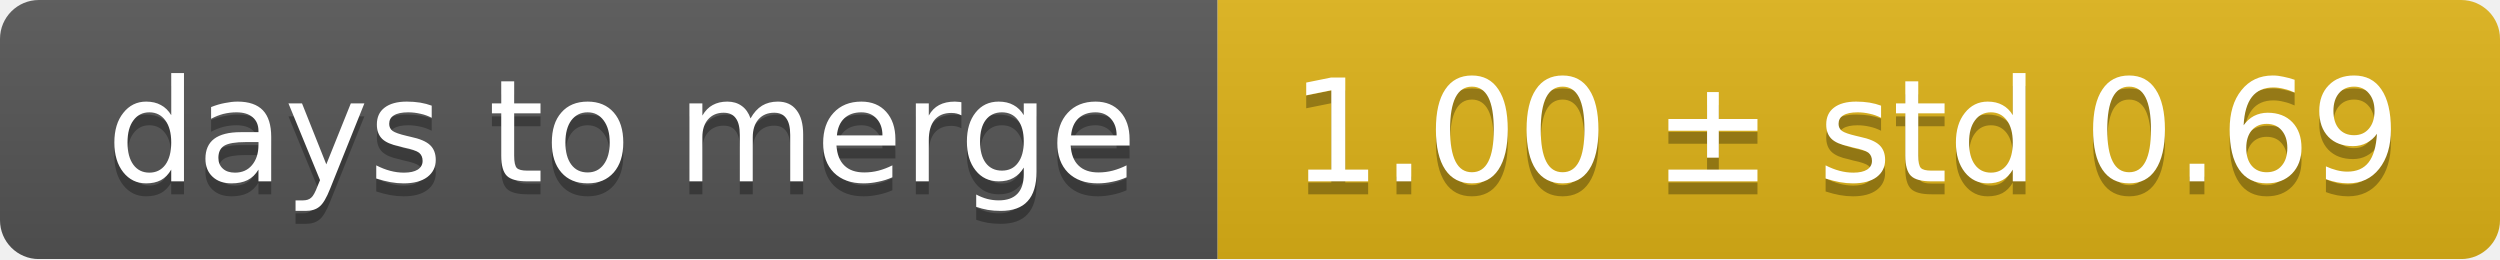
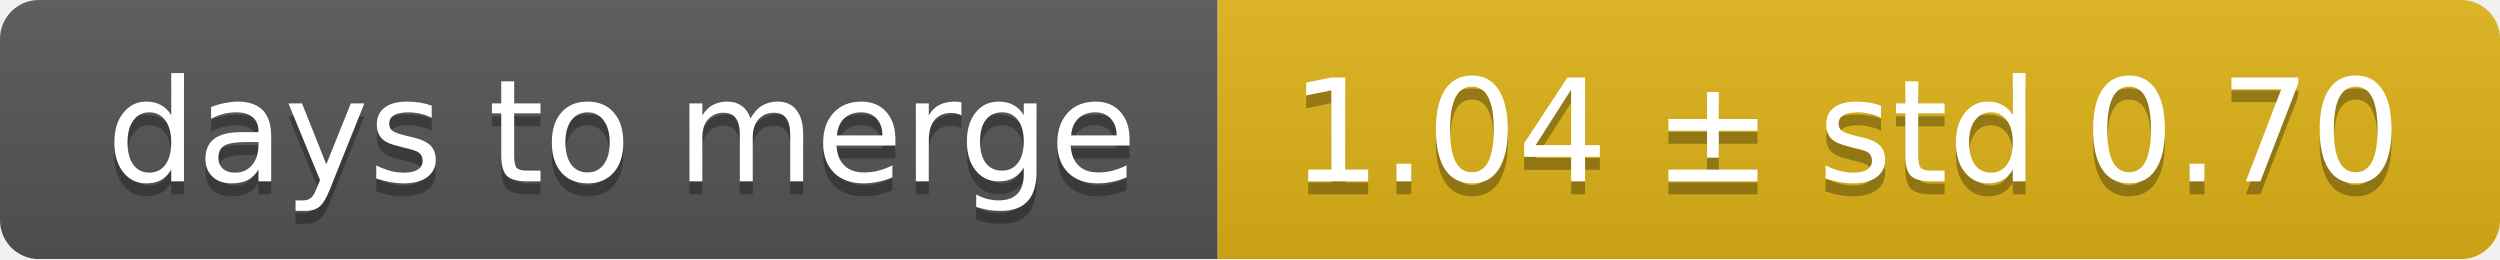
<svg xmlns="http://www.w3.org/2000/svg" width="193" height="20">
  <linearGradient id="smooth" x2="0" y2="100%">
    <stop offset="0" stop-color="#bbb" stop-opacity=".1" />
    <stop offset="1" stop-opacity=".1" />
  </linearGradient>
  <mask id="round">
    <rect width="193" height="20" rx="3" fill="#fff" />
  </mask>
  <g mask="url(#round)">
    <rect width="94" height="20" fill="#555" />
    <rect x="94" width="99" height="20" fill="#dfb317" />
    <rect width="193" height="20" fill="url(#smooth)" />
  </g>
  <g fill="#fff" text-anchor="middle" font-family="DejaVu Sans,Verdana,Geneva,sans-serif" font-size="11">
    <text x="48" y="15" fill="#010101" fill-opacity=".3">days to merge</text>
    <text x="48" y="14">days to merge</text>
-     <text x="142.5" y="15" fill="#010101" fill-opacity=".3">1.00 ± std 0.69</text>
-     <text x="142.5" y="14">1.00 ± std 0.69</text>
+     <text x="142.5" y="15" fill="#010101" fill-opacity=".3">1.04 ± std 0.70</text>
+     <text x="142.5" y="14">1.04 ± std 0.70</text>
  </g>
</svg>
